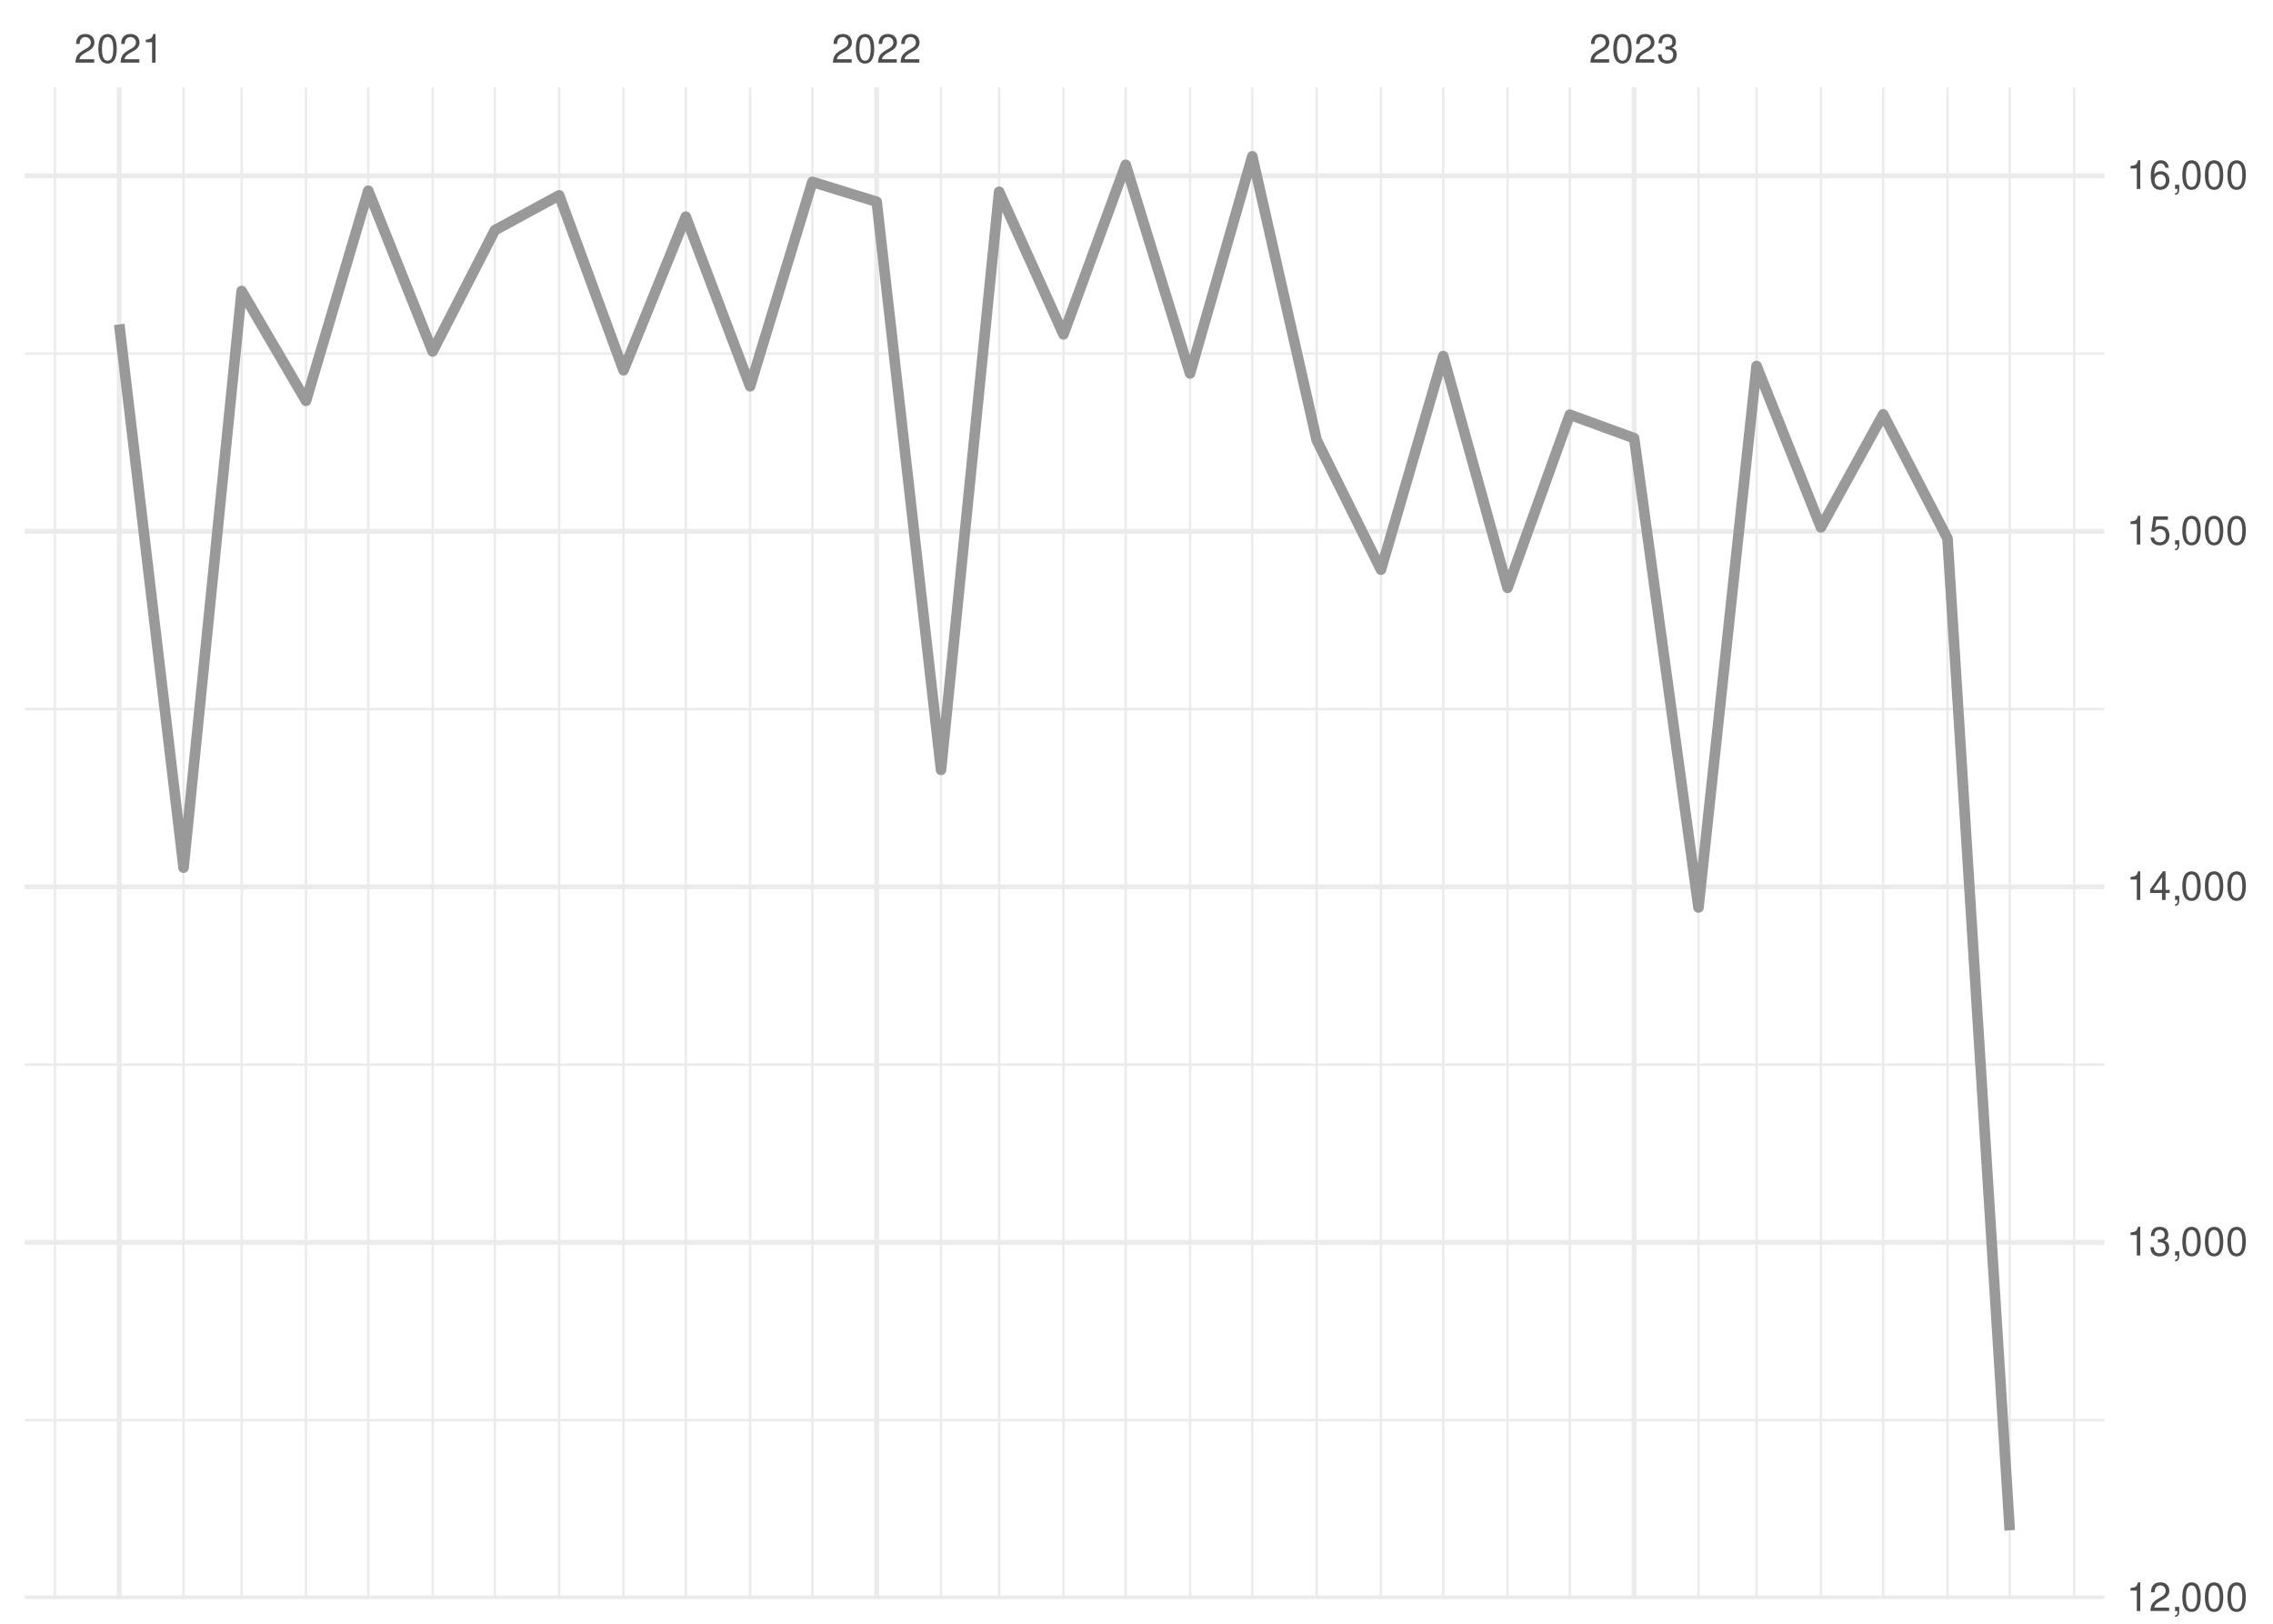
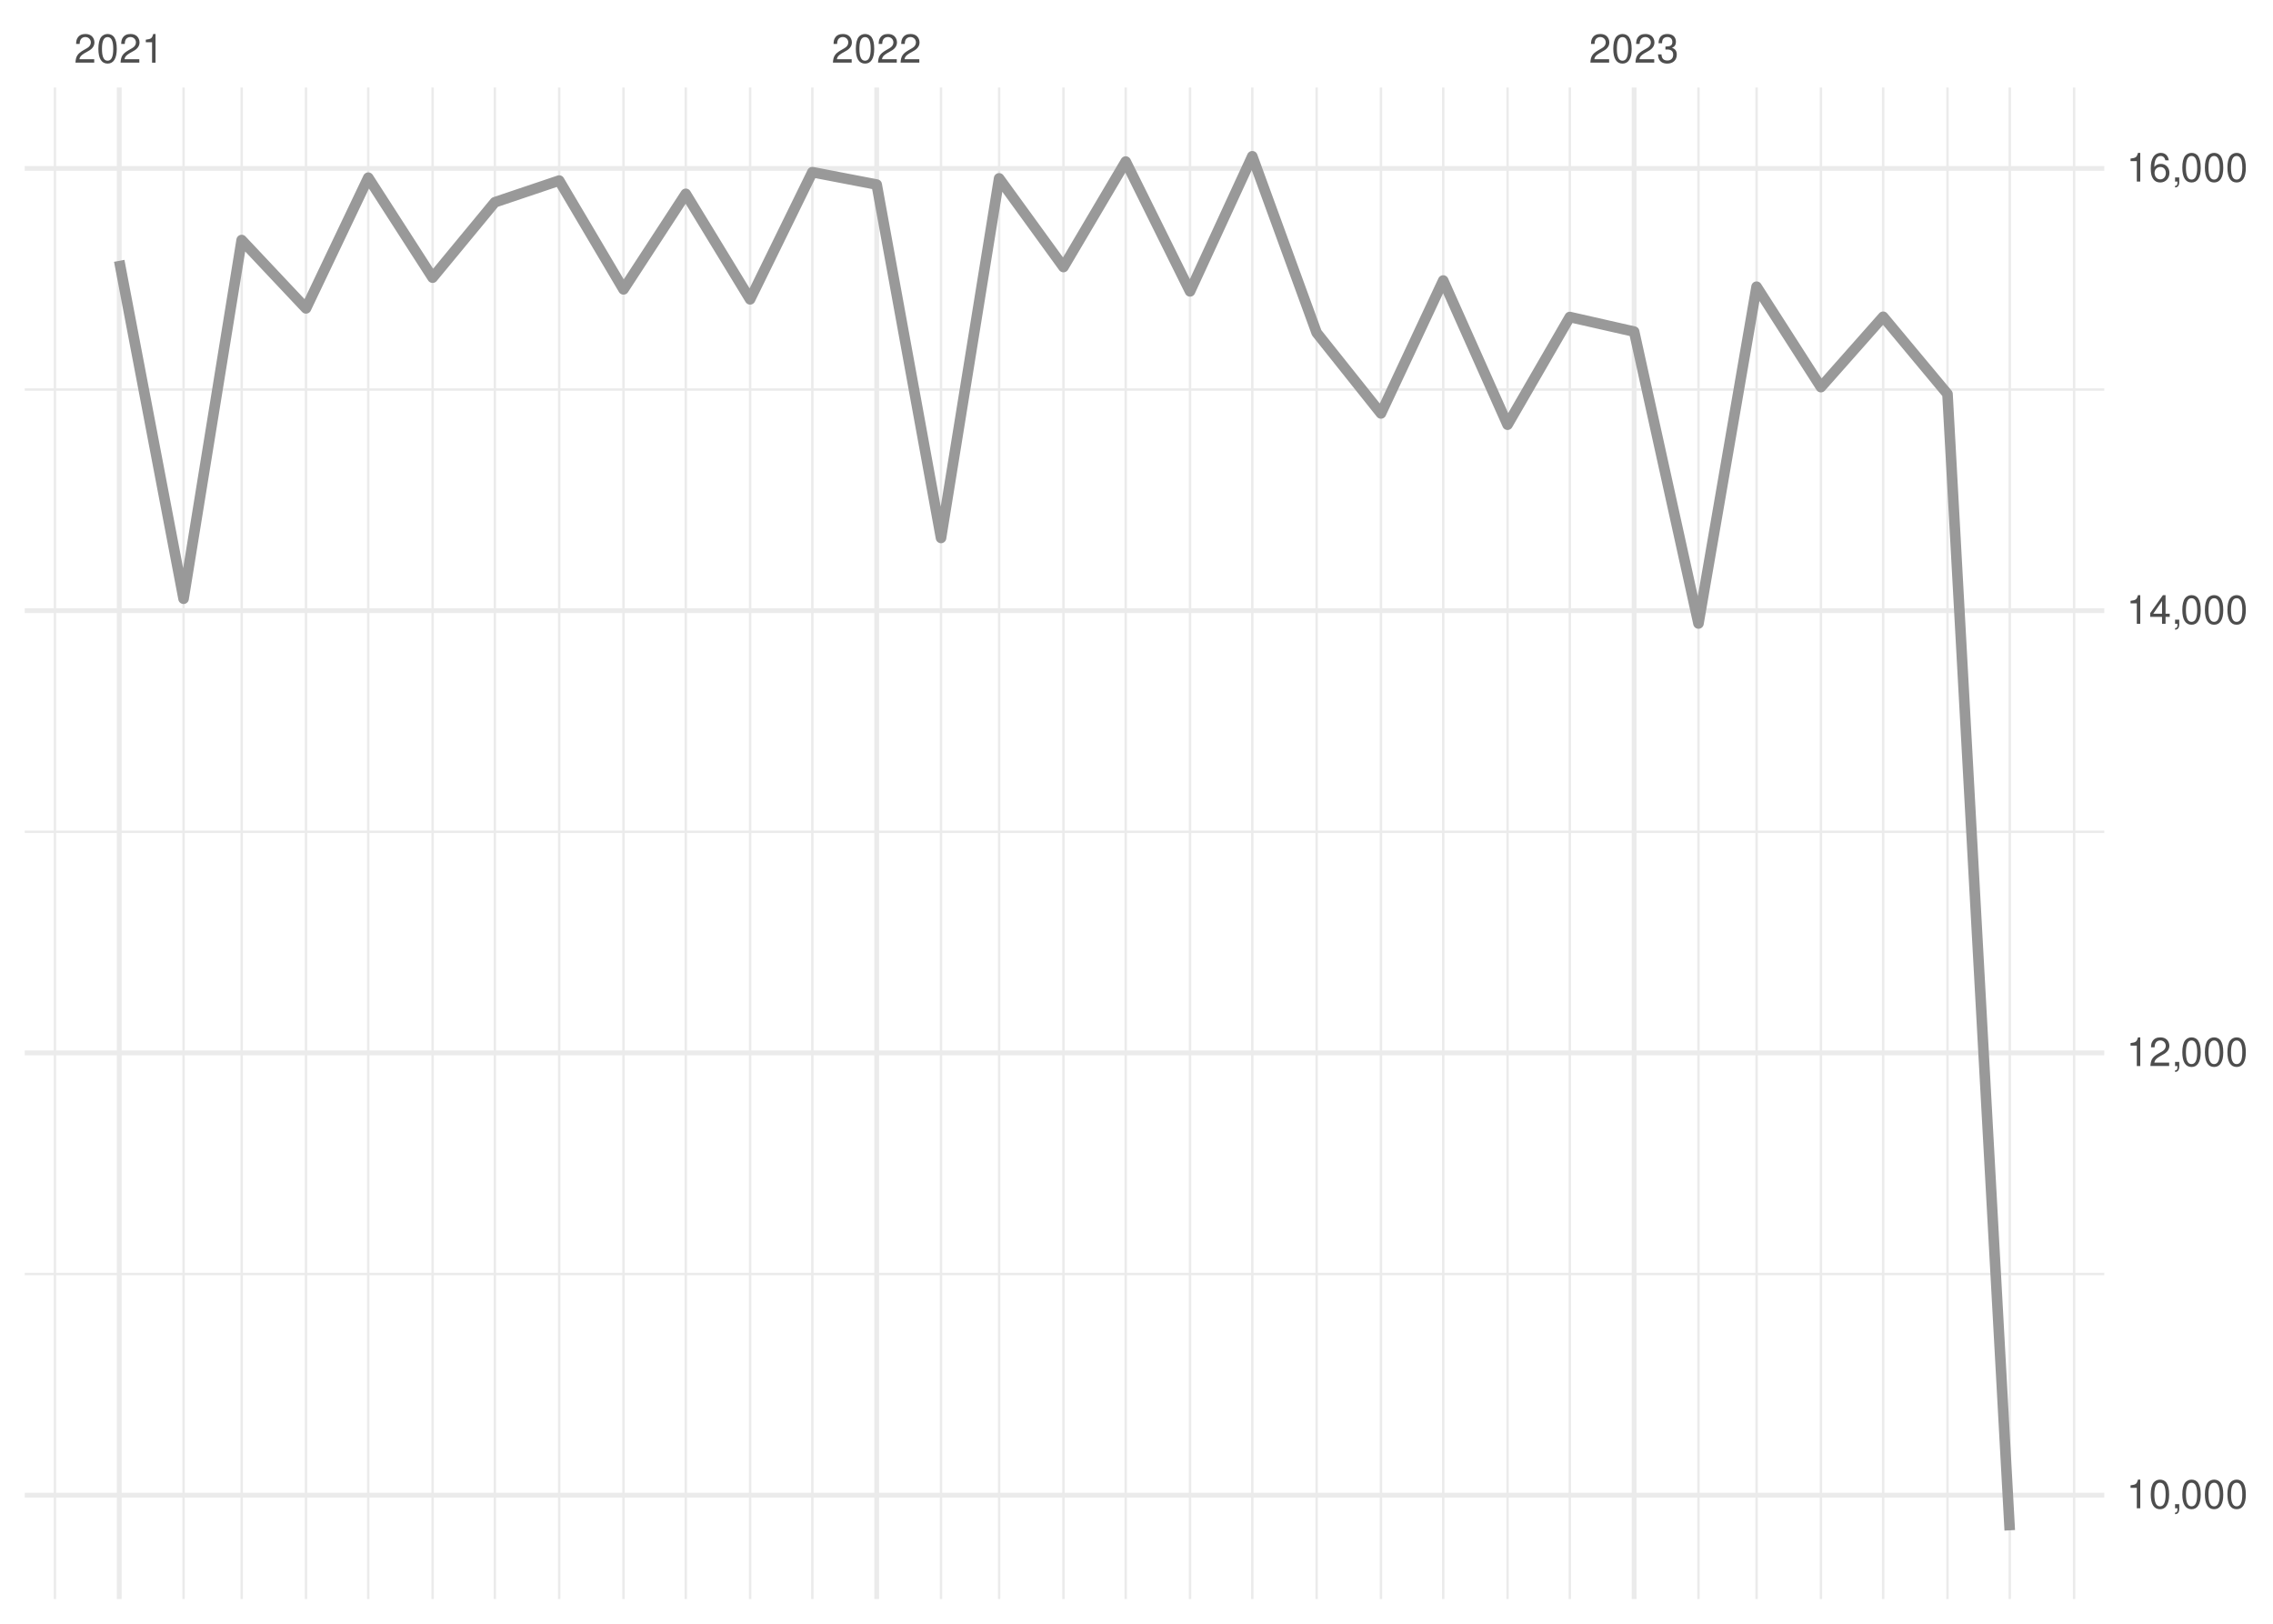
<svg xmlns="http://www.w3.org/2000/svg" xmlns:xlink="http://www.w3.org/1999/xlink" width="504pt" height="360pt" viewBox="0 0 504 360" version="1.1">
  <defs>
    <g>
      <symbol overflow="visible" id="glyph0-0">
        <path style="stroke:none;" d="" />
      </symbol>
      <symbol overflow="visible" id="glyph0-1">
        <path style="stroke:none;" d="M 4.453 -0.766 L 1.172 -0.766 C 1.25 -1.297 1.531 -1.625 2.297 -2.094 L 3.172 -2.594 C 4.047 -3.062 4.5 -3.719 4.5 -4.5 C 4.5 -5.031 4.281 -5.531 3.922 -5.875 C 3.547 -6.203 3.094 -6.359 2.5 -6.359 C 1.703 -6.359 1.125 -6.078 0.781 -5.531 C 0.547 -5.203 0.453 -4.797 0.438 -4.156 L 1.219 -4.156 C 1.234 -4.594 1.297 -4.844 1.406 -5.062 C 1.594 -5.438 2 -5.688 2.469 -5.688 C 3.172 -5.688 3.703 -5.172 3.703 -4.484 C 3.703 -3.969 3.406 -3.531 2.859 -3.219 L 2.047 -2.75 C 0.75 -2 0.375 -1.406 0.297 -0.016 L 4.453 -0.016 Z M 4.453 -0.766 " />
      </symbol>
      <symbol overflow="visible" id="glyph0-2">
        <path style="stroke:none;" d="M 2.422 -6.359 C 1.844 -6.359 1.312 -6.094 0.984 -5.672 C 0.578 -5.109 0.375 -4.25 0.375 -3.078 C 0.375 -0.938 1.078 0.203 2.422 0.203 C 3.734 0.203 4.453 -0.938 4.453 -3.031 C 4.453 -4.25 4.266 -5.078 3.859 -5.672 C 3.531 -6.109 3.016 -6.359 2.422 -6.359 Z M 2.422 -5.672 C 3.25 -5.672 3.672 -4.828 3.672 -3.094 C 3.672 -1.281 3.266 -0.438 2.406 -0.438 C 1.578 -0.438 1.172 -1.312 1.172 -3.062 C 1.172 -4.828 1.578 -5.672 2.422 -5.672 Z M 2.422 -5.672 " />
      </symbol>
      <symbol overflow="visible" id="glyph0-3">
        <path style="stroke:none;" d="M 2.281 -4.531 L 2.281 0 L 3.047 0 L 3.047 -6.359 L 2.547 -6.359 C 2.266 -5.391 2.094 -5.25 0.891 -5.094 L 0.891 -4.531 Z M 2.281 -4.531 " />
      </symbol>
      <symbol overflow="visible" id="glyph0-4">
        <path style="stroke:none;" d="M 1.938 -2.922 L 2.359 -2.922 C 3.203 -2.922 3.656 -2.531 3.656 -1.766 C 3.656 -0.969 3.172 -0.484 2.375 -0.484 C 1.516 -0.484 1.109 -0.922 1.062 -1.844 L 0.281 -1.844 C 0.312 -1.344 0.406 -1 0.547 -0.719 C 0.875 -0.109 1.484 0.203 2.344 0.203 C 3.625 0.203 4.453 -0.578 4.453 -1.781 C 4.453 -2.594 4.141 -3.031 3.391 -3.297 C 3.969 -3.531 4.266 -3.969 4.266 -4.609 C 4.266 -5.703 3.547 -6.359 2.359 -6.359 C 1.109 -6.359 0.438 -5.656 0.406 -4.312 L 1.188 -4.312 C 1.203 -4.703 1.234 -4.922 1.328 -5.109 C 1.5 -5.469 1.891 -5.688 2.375 -5.688 C 3.062 -5.688 3.469 -5.266 3.469 -4.578 C 3.469 -4.141 3.312 -3.859 2.969 -3.719 C 2.766 -3.625 2.484 -3.594 1.938 -3.578 Z M 1.938 -2.922 " />
      </symbol>
      <symbol overflow="visible" id="glyph0-5">
        <path style="stroke:none;" d="M 0.766 -0.922 L 0.766 0 L 1.297 0 L 1.297 0.156 C 1.297 0.766 1.172 0.938 0.766 0.953 L 0.766 1.297 C 1.344 1.312 1.688 0.891 1.688 0.141 L 1.688 -0.922 Z M 0.766 -0.922 " />
      </symbol>
      <symbol overflow="visible" id="glyph0-6">
        <path style="stroke:none;" d="M 2.875 -1.547 L 2.875 0 L 3.656 0 L 3.656 -1.547 L 4.578 -1.547 L 4.578 -2.234 L 3.656 -2.234 L 3.656 -6.359 L 3.078 -6.359 L 0.25 -2.359 L 0.25 -1.547 Z M 2.875 -2.234 L 0.922 -2.234 L 2.875 -5.047 Z M 2.875 -2.234 " />
      </symbol>
      <symbol overflow="visible" id="glyph0-7">
-         <path style="stroke:none;" d="M 4.188 -6.234 L 0.969 -6.234 L 0.5 -2.844 L 1.219 -2.844 C 1.578 -3.266 1.875 -3.422 2.359 -3.422 C 3.203 -3.422 3.719 -2.844 3.719 -1.922 C 3.719 -1.031 3.203 -0.484 2.359 -0.484 C 1.688 -0.484 1.266 -0.828 1.078 -1.531 L 0.312 -1.531 C 0.406 -1.016 0.5 -0.781 0.688 -0.547 C 1.031 -0.078 1.672 0.203 2.375 0.203 C 3.641 0.203 4.516 -0.719 4.516 -2.031 C 4.516 -3.266 3.688 -4.109 2.5 -4.109 C 2.062 -4.109 1.703 -4 1.344 -3.734 L 1.594 -5.469 L 4.188 -5.469 Z M 4.188 -6.234 " />
-       </symbol>
-       <symbol overflow="visible" id="glyph0-8">
        <path style="stroke:none;" d="M 4.375 -4.703 C 4.234 -5.75 3.562 -6.359 2.609 -6.359 C 1.922 -6.359 1.312 -6.031 0.938 -5.453 C 0.547 -4.828 0.375 -4.062 0.375 -2.906 C 0.375 -1.828 0.531 -1.156 0.906 -0.594 C 1.234 -0.078 1.781 0.203 2.469 0.203 C 3.656 0.203 4.516 -0.688 4.516 -1.922 C 4.516 -3.094 3.719 -3.922 2.609 -3.922 C 1.984 -3.922 1.5 -3.688 1.172 -3.234 C 1.172 -4.797 1.672 -5.672 2.562 -5.672 C 3.109 -5.672 3.484 -5.328 3.609 -4.703 Z M 2.5 -3.234 C 3.25 -3.234 3.719 -2.703 3.719 -1.859 C 3.719 -1.062 3.188 -0.484 2.484 -0.484 C 1.766 -0.484 1.219 -1.094 1.219 -1.906 C 1.219 -2.688 1.734 -3.234 2.5 -3.234 Z M 2.5 -3.234 " />
      </symbol>
    </g>
    <clipPath id="clip1">
-       <path d="M 5.48 314 L 466.59 314 L 466.59 316 L 5.48 316 Z M 5.48 314 " />
+       <path d="M 5.48 282 L 466.59 282 L 466.59 283 L 5.48 283 Z M 5.48 282 " />
    </clipPath>
    <clipPath id="clip2">
-       <path d="M 5.48 235 L 466.59 235 L 466.59 237 L 5.48 237 Z M 5.48 235 " />
+       <path d="M 5.48 184 L 466.59 184 L 466.59 185 L 5.48 185 Z M 5.48 184 " />
    </clipPath>
    <clipPath id="clip3">
-       <path d="M 5.48 156 L 466.59 156 L 466.59 158 L 5.48 158 Z M 5.48 156 " />
+       <path d="M 5.48 86 L 466.59 86 L 466.59 87 L 5.48 87 Z M 5.48 86 " />
    </clipPath>
    <clipPath id="clip4">
-       <path d="M 5.48 78 L 466.59 78 L 466.59 79 L 5.48 79 Z M 5.48 78 " />
+       <path d="M 11 19.41 L 13 19.41 L 13 354.52 L 11 354.52 Z M 11 19.41 " />
    </clipPath>
    <clipPath id="clip5">
-       <path d="M 11 19.41 L 13 19.41 L 13 354.52 L 11 354.52 Z M 11 19.41 " />
+       <path d="M 40 19.41 L 41 19.41 L 41 354.52 L 40 354.52 Z M 40 19.41 " />
    </clipPath>
    <clipPath id="clip6">
-       <path d="M 40 19.41 L 41 19.41 L 41 354.52 L 40 354.52 Z M 40 19.41 " />
+       <path d="M 53 19.41 L 54 19.41 L 54 354.52 L 53 354.52 Z M 53 19.41 " />
    </clipPath>
    <clipPath id="clip7">
-       <path d="M 53 19.41 L 54 19.41 L 54 354.52 L 53 354.52 Z M 53 19.41 " />
+       <path d="M 67 19.41 L 69 19.41 L 69 354.52 L 67 354.52 Z M 67 19.41 " />
    </clipPath>
    <clipPath id="clip8">
-       <path d="M 67 19.41 L 69 19.41 L 69 354.52 L 67 354.52 Z M 67 19.41 " />
+       <path d="M 81 19.41 L 82 19.41 L 82 354.52 L 81 354.52 Z M 81 19.41 " />
    </clipPath>
    <clipPath id="clip9">
-       <path d="M 81 19.41 L 82 19.41 L 82 354.52 L 81 354.52 Z M 81 19.41 " />
+       <path d="M 95 19.41 L 97 19.41 L 97 354.52 L 95 354.52 Z M 95 19.41 " />
    </clipPath>
    <clipPath id="clip10">
-       <path d="M 95 19.41 L 97 19.41 L 97 354.52 L 95 354.52 Z M 95 19.41 " />
+       <path d="M 109 19.41 L 110 19.41 L 110 354.52 L 109 354.52 Z M 109 19.41 " />
    </clipPath>
    <clipPath id="clip11">
-       <path d="M 109 19.41 L 110 19.41 L 110 354.52 L 109 354.52 Z M 109 19.41 " />
+       <path d="M 123 19.41 L 125 19.41 L 125 354.52 L 123 354.52 Z M 123 19.41 " />
    </clipPath>
    <clipPath id="clip12">
-       <path d="M 123 19.41 L 125 19.41 L 125 354.52 L 123 354.52 Z M 123 19.41 " />
+       <path d="M 137 19.41 L 139 19.41 L 139 354.52 L 137 354.52 Z M 137 19.41 " />
    </clipPath>
    <clipPath id="clip13">
-       <path d="M 137 19.41 L 139 19.41 L 139 354.52 L 137 354.52 Z M 137 19.41 " />
+       <path d="M 151 19.41 L 153 19.41 L 153 354.52 L 151 354.52 Z M 151 19.41 " />
    </clipPath>
    <clipPath id="clip14">
-       <path d="M 151 19.41 L 153 19.41 L 153 354.52 L 151 354.52 Z M 151 19.41 " />
+       <path d="M 166 19.41 L 167 19.41 L 167 354.52 L 166 354.52 Z M 166 19.41 " />
    </clipPath>
    <clipPath id="clip15">
-       <path d="M 166 19.41 L 167 19.41 L 167 354.52 L 166 354.52 Z M 166 19.41 " />
+       <path d="M 179 19.41 L 181 19.41 L 181 354.52 L 179 354.52 Z M 179 19.41 " />
    </clipPath>
    <clipPath id="clip16">
-       <path d="M 179 19.41 L 181 19.41 L 181 354.52 L 179 354.52 Z M 179 19.41 " />
+       <path d="M 208 19.41 L 209 19.41 L 209 354.52 L 208 354.52 Z M 208 19.41 " />
    </clipPath>
    <clipPath id="clip17">
-       <path d="M 208 19.41 L 209 19.41 L 209 354.52 L 208 354.52 Z M 208 19.41 " />
+       <path d="M 221 19.41 L 222 19.41 L 222 354.52 L 221 354.52 Z M 221 19.41 " />
    </clipPath>
    <clipPath id="clip18">
-       <path d="M 221 19.41 L 222 19.41 L 222 354.52 L 221 354.52 Z M 221 19.41 " />
+       <path d="M 235 19.41 L 237 19.41 L 237 354.52 L 235 354.52 Z M 235 19.41 " />
    </clipPath>
    <clipPath id="clip19">
-       <path d="M 235 19.41 L 237 19.41 L 237 354.52 L 235 354.52 Z M 235 19.41 " />
+       <path d="M 249 19.41 L 250 19.41 L 250 354.52 L 249 354.52 Z M 249 19.41 " />
    </clipPath>
    <clipPath id="clip20">
-       <path d="M 249 19.41 L 250 19.41 L 250 354.52 L 249 354.52 Z M 249 19.41 " />
+       <path d="M 263 19.41 L 265 19.41 L 265 354.52 L 263 354.52 Z M 263 19.41 " />
    </clipPath>
    <clipPath id="clip21">
-       <path d="M 263 19.41 L 265 19.41 L 265 354.52 L 263 354.52 Z M 263 19.41 " />
+       <path d="M 277 19.41 L 278 19.41 L 278 354.52 L 277 354.52 Z M 277 19.41 " />
    </clipPath>
    <clipPath id="clip22">
-       <path d="M 277 19.41 L 278 19.41 L 278 354.52 L 277 354.52 Z M 277 19.41 " />
+       <path d="M 291 19.41 L 293 19.41 L 293 354.52 L 291 354.52 Z M 291 19.41 " />
    </clipPath>
    <clipPath id="clip23">
-       <path d="M 291 19.41 L 293 19.41 L 293 354.52 L 291 354.52 Z M 291 19.41 " />
+       <path d="M 305 19.41 L 307 19.41 L 307 354.52 L 305 354.52 Z M 305 19.41 " />
    </clipPath>
    <clipPath id="clip24">
-       <path d="M 305 19.41 L 307 19.41 L 307 354.52 L 305 354.52 Z M 305 19.41 " />
+       <path d="M 319 19.41 L 321 19.41 L 321 354.52 L 319 354.52 Z M 319 19.41 " />
    </clipPath>
    <clipPath id="clip25">
-       <path d="M 319 19.41 L 321 19.41 L 321 354.52 L 319 354.52 Z M 319 19.41 " />
+       <path d="M 334 19.41 L 335 19.41 L 335 354.52 L 334 354.52 Z M 334 19.41 " />
    </clipPath>
    <clipPath id="clip26">
-       <path d="M 334 19.41 L 335 19.41 L 335 354.52 L 334 354.52 Z M 334 19.41 " />
+       <path d="M 347 19.41 L 349 19.41 L 349 354.52 L 347 354.52 Z M 347 19.41 " />
    </clipPath>
    <clipPath id="clip27">
-       <path d="M 347 19.41 L 349 19.41 L 349 354.52 L 347 354.52 Z M 347 19.41 " />
+       <path d="M 376 19.41 L 377 19.41 L 377 354.52 L 376 354.52 Z M 376 19.41 " />
    </clipPath>
    <clipPath id="clip28">
-       <path d="M 376 19.41 L 377 19.41 L 377 354.52 L 376 354.52 Z M 376 19.41 " />
+       <path d="M 389 19.41 L 390 19.41 L 390 354.52 L 389 354.52 Z M 389 19.41 " />
    </clipPath>
    <clipPath id="clip29">
-       <path d="M 389 19.41 L 390 19.41 L 390 354.52 L 389 354.52 Z M 389 19.41 " />
+       <path d="M 403 19.41 L 405 19.41 L 405 354.52 L 403 354.52 Z M 403 19.41 " />
    </clipPath>
    <clipPath id="clip30">
-       <path d="M 403 19.41 L 405 19.41 L 405 354.52 L 403 354.52 Z M 403 19.41 " />
+       <path d="M 417 19.41 L 418 19.41 L 418 354.52 L 417 354.52 Z M 417 19.41 " />
    </clipPath>
    <clipPath id="clip31">
-       <path d="M 417 19.41 L 418 19.41 L 418 354.52 L 417 354.52 Z M 417 19.41 " />
+       <path d="M 431 19.41 L 433 19.41 L 433 354.52 L 431 354.52 Z M 431 19.41 " />
    </clipPath>
    <clipPath id="clip32">
-       <path d="M 431 19.41 L 433 19.41 L 433 354.52 L 431 354.52 Z M 431 19.41 " />
+       <path d="M 445 19.41 L 446 19.41 L 446 354.52 L 445 354.52 Z M 445 19.41 " />
    </clipPath>
    <clipPath id="clip33">
-       <path d="M 445 19.41 L 446 19.41 L 446 354.52 L 445 354.52 Z M 445 19.41 " />
+       <path d="M 459 19.41 L 461 19.41 L 461 354.52 L 459 354.52 Z M 459 19.41 " />
    </clipPath>
    <clipPath id="clip34">
-       <path d="M 459 19.41 L 461 19.41 L 461 354.52 L 459 354.52 Z M 459 19.41 " />
+       <path d="M 5.48 330 L 466.59 330 L 466.59 333 L 5.48 333 Z M 5.48 330 " />
    </clipPath>
    <clipPath id="clip35">
-       <path d="M 5.48 353 L 466.59 353 L 466.59 354.52 L 5.48 354.52 Z M 5.48 353 " />
+       <path d="M 5.48 232 L 466.59 232 L 466.59 234 L 5.48 234 Z M 5.48 232 " />
    </clipPath>
    <clipPath id="clip36">
-       <path d="M 5.48 274 L 466.59 274 L 466.59 276 L 5.48 276 Z M 5.48 274 " />
+       <path d="M 5.48 134 L 466.59 134 L 466.59 136 L 5.48 136 Z M 5.48 134 " />
    </clipPath>
    <clipPath id="clip37">
-       <path d="M 5.48 196 L 466.59 196 L 466.59 198 L 5.48 198 Z M 5.48 196 " />
+       <path d="M 5.48 36 L 466.59 36 L 466.59 38 L 5.48 38 Z M 5.48 36 " />
    </clipPath>
    <clipPath id="clip38">
-       <path d="M 5.48 117 L 466.59 117 L 466.59 119 L 5.48 119 Z M 5.48 117 " />
+       <path d="M 25 19.41 L 27 19.41 L 27 354.52 L 25 354.52 Z M 25 19.41 " />
    </clipPath>
    <clipPath id="clip39">
-       <path d="M 5.48 38 L 466.59 38 L 466.59 40 L 5.48 40 Z M 5.48 38 " />
+       <path d="M 193 19.41 L 195 19.41 L 195 354.52 L 193 354.52 Z M 193 19.41 " />
    </clipPath>
    <clipPath id="clip40">
-       <path d="M 25 19.41 L 27 19.41 L 27 354.52 L 25 354.52 Z M 25 19.41 " />
-     </clipPath>
-     <clipPath id="clip41">
-       <path d="M 193 19.41 L 195 19.41 L 195 354.52 L 193 354.52 Z M 193 19.41 " />
-     </clipPath>
-     <clipPath id="clip42">
      <path d="M 361 19.41 L 363 19.41 L 363 354.52 L 361 354.52 Z M 361 19.41 " />
    </clipPath>
  </defs>
  <g id="surface26">
    <rect x="0" y="0" width="504" height="360" style="fill:rgb(100%,100%,100%);fill-opacity:1;stroke:none;" />
    <g clip-path="url(#clip1)" clip-rule="nonzero">
-       <path style="fill:none;stroke-width:0.533;stroke-linecap:butt;stroke-linejoin:round;stroke:rgb(92.157%,92.157%,92.157%);stroke-opacity:1;stroke-miterlimit:10;" d="M 5.48 314.855 L 466.59 314.855 " />
+       <path style="fill:none;stroke-width:0.533;stroke-linecap:butt;stroke-linejoin:round;stroke:rgb(92.157%,92.157%,92.157%);stroke-opacity:1;stroke-miterlimit:10;" d="M 5.48 282.469 L 466.59 282.469 " />
    </g>
    <g clip-path="url(#clip2)" clip-rule="nonzero">
-       <path style="fill:none;stroke-width:0.533;stroke-linecap:butt;stroke-linejoin:round;stroke:rgb(92.157%,92.157%,92.157%);stroke-opacity:1;stroke-miterlimit:10;" d="M 5.48 236.031 L 466.59 236.031 " />
+       <path style="fill:none;stroke-width:0.533;stroke-linecap:butt;stroke-linejoin:round;stroke:rgb(92.157%,92.157%,92.157%);stroke-opacity:1;stroke-miterlimit:10;" d="M 5.48 184.418 L 466.59 184.418 " />
    </g>
    <g clip-path="url(#clip3)" clip-rule="nonzero">
-       <path style="fill:none;stroke-width:0.533;stroke-linecap:butt;stroke-linejoin:round;stroke:rgb(92.157%,92.157%,92.157%);stroke-opacity:1;stroke-miterlimit:10;" d="M 5.48 157.211 L 466.59 157.211 " />
+       <path style="fill:none;stroke-width:0.533;stroke-linecap:butt;stroke-linejoin:round;stroke:rgb(92.157%,92.157%,92.157%);stroke-opacity:1;stroke-miterlimit:10;" d="M 5.48 86.363 L 466.59 86.363 " />
    </g>
    <g clip-path="url(#clip4)" clip-rule="nonzero">
-       <path style="fill:none;stroke-width:0.533;stroke-linecap:butt;stroke-linejoin:round;stroke:rgb(92.157%,92.157%,92.157%);stroke-opacity:1;stroke-miterlimit:10;" d="M 5.48 78.391 L 466.59 78.391 " />
+       <path style="fill:none;stroke-width:0.533;stroke-linecap:butt;stroke-linejoin:round;stroke:rgb(92.157%,92.157%,92.157%);stroke-opacity:1;stroke-miterlimit:10;" d="M 12.176 354.52 L 12.176 19.41 " />
    </g>
    <g clip-path="url(#clip5)" clip-rule="nonzero">
-       <path style="fill:none;stroke-width:0.533;stroke-linecap:butt;stroke-linejoin:round;stroke:rgb(92.157%,92.157%,92.157%);stroke-opacity:1;stroke-miterlimit:10;" d="M 12.176 354.52 L 12.176 19.41 " />
+       <path style="fill:none;stroke-width:0.533;stroke-linecap:butt;stroke-linejoin:round;stroke:rgb(92.157%,92.157%,92.157%);stroke-opacity:1;stroke-miterlimit:10;" d="M 40.703 354.52 L 40.703 19.41 " />
    </g>
    <g clip-path="url(#clip6)" clip-rule="nonzero">
-       <path style="fill:none;stroke-width:0.533;stroke-linecap:butt;stroke-linejoin:round;stroke:rgb(92.157%,92.157%,92.157%);stroke-opacity:1;stroke-miterlimit:10;" d="M 40.703 354.52 L 40.703 19.41 " />
+       <path style="fill:none;stroke-width:0.533;stroke-linecap:butt;stroke-linejoin:round;stroke:rgb(92.157%,92.157%,92.157%);stroke-opacity:1;stroke-miterlimit:10;" d="M 53.586 354.52 L 53.586 19.41 " />
    </g>
    <g clip-path="url(#clip7)" clip-rule="nonzero">
-       <path style="fill:none;stroke-width:0.533;stroke-linecap:butt;stroke-linejoin:round;stroke:rgb(92.157%,92.157%,92.157%);stroke-opacity:1;stroke-miterlimit:10;" d="M 53.586 354.52 L 53.586 19.41 " />
+       <path style="fill:none;stroke-width:0.533;stroke-linecap:butt;stroke-linejoin:round;stroke:rgb(92.157%,92.157%,92.157%);stroke-opacity:1;stroke-miterlimit:10;" d="M 67.852 354.52 L 67.852 19.41 " />
    </g>
    <g clip-path="url(#clip8)" clip-rule="nonzero">
-       <path style="fill:none;stroke-width:0.533;stroke-linecap:butt;stroke-linejoin:round;stroke:rgb(92.157%,92.157%,92.157%);stroke-opacity:1;stroke-miterlimit:10;" d="M 67.852 354.52 L 67.852 19.41 " />
+       <path style="fill:none;stroke-width:0.533;stroke-linecap:butt;stroke-linejoin:round;stroke:rgb(92.157%,92.157%,92.157%);stroke-opacity:1;stroke-miterlimit:10;" d="M 81.656 354.52 L 81.656 19.41 " />
    </g>
    <g clip-path="url(#clip9)" clip-rule="nonzero">
-       <path style="fill:none;stroke-width:0.533;stroke-linecap:butt;stroke-linejoin:round;stroke:rgb(92.157%,92.157%,92.157%);stroke-opacity:1;stroke-miterlimit:10;" d="M 81.656 354.52 L 81.656 19.41 " />
+       <path style="fill:none;stroke-width:0.533;stroke-linecap:butt;stroke-linejoin:round;stroke:rgb(92.157%,92.157%,92.157%);stroke-opacity:1;stroke-miterlimit:10;" d="M 95.922 354.52 L 95.922 19.41 " />
    </g>
    <g clip-path="url(#clip10)" clip-rule="nonzero">
-       <path style="fill:none;stroke-width:0.533;stroke-linecap:butt;stroke-linejoin:round;stroke:rgb(92.157%,92.157%,92.157%);stroke-opacity:1;stroke-miterlimit:10;" d="M 95.922 354.52 L 95.922 19.41 " />
+       <path style="fill:none;stroke-width:0.533;stroke-linecap:butt;stroke-linejoin:round;stroke:rgb(92.157%,92.157%,92.157%);stroke-opacity:1;stroke-miterlimit:10;" d="M 109.727 354.52 L 109.727 19.41 " />
    </g>
    <g clip-path="url(#clip11)" clip-rule="nonzero">
-       <path style="fill:none;stroke-width:0.533;stroke-linecap:butt;stroke-linejoin:round;stroke:rgb(92.157%,92.157%,92.157%);stroke-opacity:1;stroke-miterlimit:10;" d="M 109.727 354.52 L 109.727 19.41 " />
+       <path style="fill:none;stroke-width:0.533;stroke-linecap:butt;stroke-linejoin:round;stroke:rgb(92.157%,92.157%,92.157%);stroke-opacity:1;stroke-miterlimit:10;" d="M 123.988 354.52 L 123.988 19.41 " />
    </g>
    <g clip-path="url(#clip12)" clip-rule="nonzero">
-       <path style="fill:none;stroke-width:0.533;stroke-linecap:butt;stroke-linejoin:round;stroke:rgb(92.157%,92.157%,92.157%);stroke-opacity:1;stroke-miterlimit:10;" d="M 123.988 354.52 L 123.988 19.41 " />
+       <path style="fill:none;stroke-width:0.533;stroke-linecap:butt;stroke-linejoin:round;stroke:rgb(92.157%,92.157%,92.157%);stroke-opacity:1;stroke-miterlimit:10;" d="M 138.254 354.52 L 138.254 19.41 " />
    </g>
    <g clip-path="url(#clip13)" clip-rule="nonzero">
-       <path style="fill:none;stroke-width:0.533;stroke-linecap:butt;stroke-linejoin:round;stroke:rgb(92.157%,92.157%,92.157%);stroke-opacity:1;stroke-miterlimit:10;" d="M 138.254 354.52 L 138.254 19.41 " />
+       <path style="fill:none;stroke-width:0.533;stroke-linecap:butt;stroke-linejoin:round;stroke:rgb(92.157%,92.157%,92.157%);stroke-opacity:1;stroke-miterlimit:10;" d="M 152.059 354.52 L 152.059 19.41 " />
    </g>
    <g clip-path="url(#clip14)" clip-rule="nonzero">
-       <path style="fill:none;stroke-width:0.533;stroke-linecap:butt;stroke-linejoin:round;stroke:rgb(92.157%,92.157%,92.157%);stroke-opacity:1;stroke-miterlimit:10;" d="M 152.059 354.52 L 152.059 19.41 " />
+       <path style="fill:none;stroke-width:0.533;stroke-linecap:butt;stroke-linejoin:round;stroke:rgb(92.157%,92.157%,92.157%);stroke-opacity:1;stroke-miterlimit:10;" d="M 166.324 354.52 L 166.324 19.41 " />
    </g>
    <g clip-path="url(#clip15)" clip-rule="nonzero">
-       <path style="fill:none;stroke-width:0.533;stroke-linecap:butt;stroke-linejoin:round;stroke:rgb(92.157%,92.157%,92.157%);stroke-opacity:1;stroke-miterlimit:10;" d="M 166.324 354.52 L 166.324 19.41 " />
+       <path style="fill:none;stroke-width:0.533;stroke-linecap:butt;stroke-linejoin:round;stroke:rgb(92.157%,92.157%,92.157%);stroke-opacity:1;stroke-miterlimit:10;" d="M 180.125 354.52 L 180.125 19.41 " />
    </g>
    <g clip-path="url(#clip16)" clip-rule="nonzero">
-       <path style="fill:none;stroke-width:0.533;stroke-linecap:butt;stroke-linejoin:round;stroke:rgb(92.157%,92.157%,92.157%);stroke-opacity:1;stroke-miterlimit:10;" d="M 180.125 354.52 L 180.125 19.41 " />
+       <path style="fill:none;stroke-width:0.533;stroke-linecap:butt;stroke-linejoin:round;stroke:rgb(92.157%,92.157%,92.157%);stroke-opacity:1;stroke-miterlimit:10;" d="M 208.656 354.52 L 208.656 19.41 " />
    </g>
    <g clip-path="url(#clip17)" clip-rule="nonzero">
-       <path style="fill:none;stroke-width:0.533;stroke-linecap:butt;stroke-linejoin:round;stroke:rgb(92.157%,92.157%,92.157%);stroke-opacity:1;stroke-miterlimit:10;" d="M 208.656 354.52 L 208.656 19.41 " />
+       <path style="fill:none;stroke-width:0.533;stroke-linecap:butt;stroke-linejoin:round;stroke:rgb(92.157%,92.157%,92.157%);stroke-opacity:1;stroke-miterlimit:10;" d="M 221.539 354.52 L 221.539 19.41 " />
    </g>
    <g clip-path="url(#clip18)" clip-rule="nonzero">
-       <path style="fill:none;stroke-width:0.533;stroke-linecap:butt;stroke-linejoin:round;stroke:rgb(92.157%,92.157%,92.157%);stroke-opacity:1;stroke-miterlimit:10;" d="M 221.539 354.52 L 221.539 19.41 " />
+       <path style="fill:none;stroke-width:0.533;stroke-linecap:butt;stroke-linejoin:round;stroke:rgb(92.157%,92.157%,92.157%);stroke-opacity:1;stroke-miterlimit:10;" d="M 235.805 354.52 L 235.805 19.41 " />
    </g>
    <g clip-path="url(#clip19)" clip-rule="nonzero">
-       <path style="fill:none;stroke-width:0.533;stroke-linecap:butt;stroke-linejoin:round;stroke:rgb(92.157%,92.157%,92.157%);stroke-opacity:1;stroke-miterlimit:10;" d="M 235.805 354.52 L 235.805 19.41 " />
+       <path style="fill:none;stroke-width:0.533;stroke-linecap:butt;stroke-linejoin:round;stroke:rgb(92.157%,92.157%,92.157%);stroke-opacity:1;stroke-miterlimit:10;" d="M 249.609 354.52 L 249.609 19.41 " />
    </g>
    <g clip-path="url(#clip20)" clip-rule="nonzero">
-       <path style="fill:none;stroke-width:0.533;stroke-linecap:butt;stroke-linejoin:round;stroke:rgb(92.157%,92.157%,92.157%);stroke-opacity:1;stroke-miterlimit:10;" d="M 249.609 354.52 L 249.609 19.41 " />
+       <path style="fill:none;stroke-width:0.533;stroke-linecap:butt;stroke-linejoin:round;stroke:rgb(92.157%,92.157%,92.157%);stroke-opacity:1;stroke-miterlimit:10;" d="M 263.871 354.52 L 263.871 19.41 " />
    </g>
    <g clip-path="url(#clip21)" clip-rule="nonzero">
-       <path style="fill:none;stroke-width:0.533;stroke-linecap:butt;stroke-linejoin:round;stroke:rgb(92.157%,92.157%,92.157%);stroke-opacity:1;stroke-miterlimit:10;" d="M 263.871 354.52 L 263.871 19.41 " />
+       <path style="fill:none;stroke-width:0.533;stroke-linecap:butt;stroke-linejoin:round;stroke:rgb(92.157%,92.157%,92.157%);stroke-opacity:1;stroke-miterlimit:10;" d="M 277.676 354.52 L 277.676 19.41 " />
    </g>
    <g clip-path="url(#clip22)" clip-rule="nonzero">
-       <path style="fill:none;stroke-width:0.533;stroke-linecap:butt;stroke-linejoin:round;stroke:rgb(92.157%,92.157%,92.157%);stroke-opacity:1;stroke-miterlimit:10;" d="M 277.676 354.52 L 277.676 19.41 " />
+       <path style="fill:none;stroke-width:0.533;stroke-linecap:butt;stroke-linejoin:round;stroke:rgb(92.157%,92.157%,92.157%);stroke-opacity:1;stroke-miterlimit:10;" d="M 291.941 354.52 L 291.941 19.41 " />
    </g>
    <g clip-path="url(#clip23)" clip-rule="nonzero">
-       <path style="fill:none;stroke-width:0.533;stroke-linecap:butt;stroke-linejoin:round;stroke:rgb(92.157%,92.157%,92.157%);stroke-opacity:1;stroke-miterlimit:10;" d="M 291.941 354.52 L 291.941 19.41 " />
+       <path style="fill:none;stroke-width:0.533;stroke-linecap:butt;stroke-linejoin:round;stroke:rgb(92.157%,92.157%,92.157%);stroke-opacity:1;stroke-miterlimit:10;" d="M 306.207 354.52 L 306.207 19.41 " />
    </g>
    <g clip-path="url(#clip24)" clip-rule="nonzero">
-       <path style="fill:none;stroke-width:0.533;stroke-linecap:butt;stroke-linejoin:round;stroke:rgb(92.157%,92.157%,92.157%);stroke-opacity:1;stroke-miterlimit:10;" d="M 306.207 354.52 L 306.207 19.41 " />
+       <path style="fill:none;stroke-width:0.533;stroke-linecap:butt;stroke-linejoin:round;stroke:rgb(92.157%,92.157%,92.157%);stroke-opacity:1;stroke-miterlimit:10;" d="M 320.012 354.52 L 320.012 19.41 " />
    </g>
    <g clip-path="url(#clip25)" clip-rule="nonzero">
-       <path style="fill:none;stroke-width:0.533;stroke-linecap:butt;stroke-linejoin:round;stroke:rgb(92.157%,92.157%,92.157%);stroke-opacity:1;stroke-miterlimit:10;" d="M 320.012 354.52 L 320.012 19.41 " />
+       <path style="fill:none;stroke-width:0.533;stroke-linecap:butt;stroke-linejoin:round;stroke:rgb(92.157%,92.157%,92.157%);stroke-opacity:1;stroke-miterlimit:10;" d="M 334.273 354.52 L 334.273 19.41 " />
    </g>
    <g clip-path="url(#clip26)" clip-rule="nonzero">
-       <path style="fill:none;stroke-width:0.533;stroke-linecap:butt;stroke-linejoin:round;stroke:rgb(92.157%,92.157%,92.157%);stroke-opacity:1;stroke-miterlimit:10;" d="M 334.273 354.52 L 334.273 19.41 " />
+       <path style="fill:none;stroke-width:0.533;stroke-linecap:butt;stroke-linejoin:round;stroke:rgb(92.157%,92.157%,92.157%);stroke-opacity:1;stroke-miterlimit:10;" d="M 348.078 354.52 L 348.078 19.41 " />
    </g>
    <g clip-path="url(#clip27)" clip-rule="nonzero">
-       <path style="fill:none;stroke-width:0.533;stroke-linecap:butt;stroke-linejoin:round;stroke:rgb(92.157%,92.157%,92.157%);stroke-opacity:1;stroke-miterlimit:10;" d="M 348.078 354.52 L 348.078 19.41 " />
+       <path style="fill:none;stroke-width:0.533;stroke-linecap:butt;stroke-linejoin:round;stroke:rgb(92.157%,92.157%,92.157%);stroke-opacity:1;stroke-miterlimit:10;" d="M 376.609 354.52 L 376.609 19.41 " />
    </g>
    <g clip-path="url(#clip28)" clip-rule="nonzero">
-       <path style="fill:none;stroke-width:0.533;stroke-linecap:butt;stroke-linejoin:round;stroke:rgb(92.157%,92.157%,92.157%);stroke-opacity:1;stroke-miterlimit:10;" d="M 376.609 354.52 L 376.609 19.41 " />
+       <path style="fill:none;stroke-width:0.533;stroke-linecap:butt;stroke-linejoin:round;stroke:rgb(92.157%,92.157%,92.157%);stroke-opacity:1;stroke-miterlimit:10;" d="M 389.492 354.52 L 389.492 19.41 " />
    </g>
    <g clip-path="url(#clip29)" clip-rule="nonzero">
-       <path style="fill:none;stroke-width:0.533;stroke-linecap:butt;stroke-linejoin:round;stroke:rgb(92.157%,92.157%,92.157%);stroke-opacity:1;stroke-miterlimit:10;" d="M 389.492 354.52 L 389.492 19.41 " />
+       <path style="fill:none;stroke-width:0.533;stroke-linecap:butt;stroke-linejoin:round;stroke:rgb(92.157%,92.157%,92.157%);stroke-opacity:1;stroke-miterlimit:10;" d="M 403.758 354.52 L 403.758 19.41 " />
    </g>
    <g clip-path="url(#clip30)" clip-rule="nonzero">
-       <path style="fill:none;stroke-width:0.533;stroke-linecap:butt;stroke-linejoin:round;stroke:rgb(92.157%,92.157%,92.157%);stroke-opacity:1;stroke-miterlimit:10;" d="M 403.758 354.52 L 403.758 19.41 " />
+       <path style="fill:none;stroke-width:0.533;stroke-linecap:butt;stroke-linejoin:round;stroke:rgb(92.157%,92.157%,92.157%);stroke-opacity:1;stroke-miterlimit:10;" d="M 417.562 354.52 L 417.562 19.41 " />
    </g>
    <g clip-path="url(#clip31)" clip-rule="nonzero">
-       <path style="fill:none;stroke-width:0.533;stroke-linecap:butt;stroke-linejoin:round;stroke:rgb(92.157%,92.157%,92.157%);stroke-opacity:1;stroke-miterlimit:10;" d="M 417.562 354.52 L 417.562 19.41 " />
+       <path style="fill:none;stroke-width:0.533;stroke-linecap:butt;stroke-linejoin:round;stroke:rgb(92.157%,92.157%,92.157%);stroke-opacity:1;stroke-miterlimit:10;" d="M 431.824 354.52 L 431.824 19.41 " />
    </g>
    <g clip-path="url(#clip32)" clip-rule="nonzero">
-       <path style="fill:none;stroke-width:0.533;stroke-linecap:butt;stroke-linejoin:round;stroke:rgb(92.157%,92.157%,92.157%);stroke-opacity:1;stroke-miterlimit:10;" d="M 431.824 354.52 L 431.824 19.41 " />
+       <path style="fill:none;stroke-width:0.533;stroke-linecap:butt;stroke-linejoin:round;stroke:rgb(92.157%,92.157%,92.157%);stroke-opacity:1;stroke-miterlimit:10;" d="M 445.629 354.52 L 445.629 19.41 " />
    </g>
    <g clip-path="url(#clip33)" clip-rule="nonzero">
-       <path style="fill:none;stroke-width:0.533;stroke-linecap:butt;stroke-linejoin:round;stroke:rgb(92.157%,92.157%,92.157%);stroke-opacity:1;stroke-miterlimit:10;" d="M 445.629 354.52 L 445.629 19.41 " />
+       <path style="fill:none;stroke-width:0.533;stroke-linecap:butt;stroke-linejoin:round;stroke:rgb(92.157%,92.157%,92.157%);stroke-opacity:1;stroke-miterlimit:10;" d="M 459.895 354.52 L 459.895 19.41 " />
    </g>
    <g clip-path="url(#clip34)" clip-rule="nonzero">
-       <path style="fill:none;stroke-width:0.533;stroke-linecap:butt;stroke-linejoin:round;stroke:rgb(92.157%,92.157%,92.157%);stroke-opacity:1;stroke-miterlimit:10;" d="M 459.895 354.52 L 459.895 19.41 " />
+       <path style="fill:none;stroke-width:1.067;stroke-linecap:butt;stroke-linejoin:round;stroke:rgb(92.157%,92.157%,92.157%);stroke-opacity:1;stroke-miterlimit:10;" d="M 5.48 331.492 L 466.59 331.492 " />
    </g>
    <g clip-path="url(#clip35)" clip-rule="nonzero">
-       <path style="fill:none;stroke-width:1.067;stroke-linecap:butt;stroke-linejoin:round;stroke:rgb(92.157%,92.157%,92.157%);stroke-opacity:1;stroke-miterlimit:10;" d="M 5.48 354.266 L 466.59 354.266 " />
+       <path style="fill:none;stroke-width:1.067;stroke-linecap:butt;stroke-linejoin:round;stroke:rgb(92.157%,92.157%,92.157%);stroke-opacity:1;stroke-miterlimit:10;" d="M 5.48 233.441 L 466.59 233.441 " />
    </g>
    <g clip-path="url(#clip36)" clip-rule="nonzero">
-       <path style="fill:none;stroke-width:1.067;stroke-linecap:butt;stroke-linejoin:round;stroke:rgb(92.157%,92.157%,92.157%);stroke-opacity:1;stroke-miterlimit:10;" d="M 5.48 275.441 L 466.59 275.441 " />
+       <path style="fill:none;stroke-width:1.067;stroke-linecap:butt;stroke-linejoin:round;stroke:rgb(92.157%,92.157%,92.157%);stroke-opacity:1;stroke-miterlimit:10;" d="M 5.48 135.391 L 466.59 135.391 " />
    </g>
    <g clip-path="url(#clip37)" clip-rule="nonzero">
-       <path style="fill:none;stroke-width:1.067;stroke-linecap:butt;stroke-linejoin:round;stroke:rgb(92.157%,92.157%,92.157%);stroke-opacity:1;stroke-miterlimit:10;" d="M 5.48 196.621 L 466.59 196.621 " />
+       <path style="fill:none;stroke-width:1.067;stroke-linecap:butt;stroke-linejoin:round;stroke:rgb(92.157%,92.157%,92.157%);stroke-opacity:1;stroke-miterlimit:10;" d="M 5.48 37.34 L 466.59 37.34 " />
    </g>
    <g clip-path="url(#clip38)" clip-rule="nonzero">
-       <path style="fill:none;stroke-width:1.067;stroke-linecap:butt;stroke-linejoin:round;stroke:rgb(92.157%,92.157%,92.157%);stroke-opacity:1;stroke-miterlimit:10;" d="M 5.48 117.801 L 466.59 117.801 " />
+       <path style="fill:none;stroke-width:1.067;stroke-linecap:butt;stroke-linejoin:round;stroke:rgb(92.157%,92.157%,92.157%);stroke-opacity:1;stroke-miterlimit:10;" d="M 26.438 354.52 L 26.438 19.41 " />
    </g>
    <g clip-path="url(#clip39)" clip-rule="nonzero">
-       <path style="fill:none;stroke-width:1.067;stroke-linecap:butt;stroke-linejoin:round;stroke:rgb(92.157%,92.157%,92.157%);stroke-opacity:1;stroke-miterlimit:10;" d="M 5.48 38.977 L 466.59 38.977 " />
+       <path style="fill:none;stroke-width:1.067;stroke-linecap:butt;stroke-linejoin:round;stroke:rgb(92.157%,92.157%,92.157%);stroke-opacity:1;stroke-miterlimit:10;" d="M 194.391 354.52 L 194.391 19.41 " />
    </g>
    <g clip-path="url(#clip40)" clip-rule="nonzero">
-       <path style="fill:none;stroke-width:1.067;stroke-linecap:butt;stroke-linejoin:round;stroke:rgb(92.157%,92.157%,92.157%);stroke-opacity:1;stroke-miterlimit:10;" d="M 26.438 354.52 L 26.438 19.41 " />
-     </g>
-     <g clip-path="url(#clip41)" clip-rule="nonzero">
-       <path style="fill:none;stroke-width:1.067;stroke-linecap:butt;stroke-linejoin:round;stroke:rgb(92.157%,92.157%,92.157%);stroke-opacity:1;stroke-miterlimit:10;" d="M 194.391 354.52 L 194.391 19.41 " />
-     </g>
-     <g clip-path="url(#clip42)" clip-rule="nonzero">
      <path style="fill:none;stroke-width:1.067;stroke-linecap:butt;stroke-linejoin:round;stroke:rgb(92.157%,92.157%,92.157%);stroke-opacity:1;stroke-miterlimit:10;" d="M 362.344 354.52 L 362.344 19.41 " />
    </g>
-     <path style="fill:none;stroke-width:2.347;stroke-linecap:butt;stroke-linejoin:round;stroke:rgb(60%,60%,60%);stroke-opacity:1;stroke-miterlimit:10;" d="M 26.438 71.926 L 40.703 192.363 L 53.586 64.516 L 67.852 88.871 L 81.656 42.289 L 95.922 77.918 L 109.727 51.039 L 123.988 43.312 L 138.254 82.094 L 152.059 48.043 L 166.324 85.641 L 180.125 40.32 L 194.391 44.73 L 208.656 170.688 L 221.539 42.523 L 235.805 74.133 L 249.609 36.535 L 263.871 82.805 L 277.676 34.645 L 291.941 97.543 L 306.207 126.312 L 320.012 78.941 L 334.273 130.332 L 348.078 91.945 L 362.344 97.148 L 376.609 201.191 L 389.492 81.148 L 403.758 116.934 L 417.562 91.867 L 431.824 119.375 L 445.629 339.289 " />
+     <path style="fill:none;stroke-width:2.347;stroke-linecap:butt;stroke-linejoin:round;stroke:rgb(60%,60%,60%);stroke-opacity:1;stroke-miterlimit:10;" d="M 26.438 57.832 L 40.703 132.742 L 53.586 53.223 L 67.852 68.371 L 81.656 39.398 L 95.922 61.559 L 109.727 44.84 L 123.988 40.035 L 138.254 64.156 L 152.059 42.977 L 166.324 66.363 L 180.125 38.172 L 194.391 40.918 L 208.656 119.262 L 221.539 39.547 L 235.805 59.203 L 249.609 35.82 L 263.871 64.598 L 277.676 34.645 L 291.941 73.766 L 306.207 91.66 L 320.012 62.195 L 334.273 94.16 L 348.078 70.285 L 362.344 73.52 L 376.609 138.234 L 389.492 63.566 L 403.758 85.824 L 417.562 70.234 L 431.824 87.348 L 445.629 339.289 " />
    <g style="fill:rgb(30.196%,30.196%,30.196%);fill-opacity:1;">
      <use xlink:href="#glyph0-1" x="16.438" y="13.896" />
      <use xlink:href="#glyph0-2" x="21.438" y="13.896" />
      <use xlink:href="#glyph0-1" x="26.438" y="13.896" />
      <use xlink:href="#glyph0-3" x="31.438" y="13.896" />
    </g>
    <g style="fill:rgb(30.196%,30.196%,30.196%);fill-opacity:1;">
      <use xlink:href="#glyph0-1" x="184.391" y="13.896" />
      <use xlink:href="#glyph0-2" x="189.391" y="13.896" />
      <use xlink:href="#glyph0-1" x="194.391" y="13.896" />
      <use xlink:href="#glyph0-1" x="199.391" y="13.896" />
    </g>
    <g style="fill:rgb(30.196%,30.196%,30.196%);fill-opacity:1;">
      <use xlink:href="#glyph0-1" x="352.344" y="13.896" />
      <use xlink:href="#glyph0-2" x="357.344" y="13.896" />
      <use xlink:href="#glyph0-1" x="362.344" y="13.896" />
      <use xlink:href="#glyph0-4" x="367.344" y="13.896" />
    </g>
    <g style="fill:rgb(30.196%,30.196%,30.196%);fill-opacity:1;">
-       <use xlink:href="#glyph0-3" x="471.52" y="357.181" />
-       <use xlink:href="#glyph0-1" x="476.52" y="357.181" />
-       <use xlink:href="#glyph0-5" x="481.52" y="357.181" />
-       <use xlink:href="#glyph0-2" x="483.52" y="357.181" />
-       <use xlink:href="#glyph0-2" x="488.52" y="357.181" />
-       <use xlink:href="#glyph0-2" x="493.52" y="357.181" />
-     </g>
-     <g style="fill:rgb(30.196%,30.196%,30.196%);fill-opacity:1;">
-       <use xlink:href="#glyph0-3" x="471.52" y="278.356" />
-       <use xlink:href="#glyph0-4" x="476.52" y="278.356" />
-       <use xlink:href="#glyph0-5" x="481.52" y="278.356" />
-       <use xlink:href="#glyph0-2" x="483.52" y="278.356" />
-       <use xlink:href="#glyph0-2" x="488.52" y="278.356" />
-       <use xlink:href="#glyph0-2" x="493.52" y="278.356" />
-     </g>
-     <g style="fill:rgb(30.196%,30.196%,30.196%);fill-opacity:1;">
-       <use xlink:href="#glyph0-3" x="471.52" y="199.536" />
-       <use xlink:href="#glyph0-6" x="476.52" y="199.536" />
-       <use xlink:href="#glyph0-5" x="481.52" y="199.536" />
-       <use xlink:href="#glyph0-2" x="483.52" y="199.536" />
-       <use xlink:href="#glyph0-2" x="488.52" y="199.536" />
-       <use xlink:href="#glyph0-2" x="493.52" y="199.536" />
-     </g>
-     <g style="fill:rgb(30.196%,30.196%,30.196%);fill-opacity:1;">
-       <use xlink:href="#glyph0-3" x="471.52" y="120.716" />
-       <use xlink:href="#glyph0-7" x="476.52" y="120.716" />
-       <use xlink:href="#glyph0-5" x="481.52" y="120.716" />
-       <use xlink:href="#glyph0-2" x="483.52" y="120.716" />
-       <use xlink:href="#glyph0-2" x="488.52" y="120.716" />
-       <use xlink:href="#glyph0-2" x="493.52" y="120.716" />
-     </g>
-     <g style="fill:rgb(30.196%,30.196%,30.196%);fill-opacity:1;">
-       <use xlink:href="#glyph0-3" x="471.52" y="41.892" />
-       <use xlink:href="#glyph0-8" x="476.52" y="41.892" />
-       <use xlink:href="#glyph0-5" x="481.52" y="41.892" />
-       <use xlink:href="#glyph0-2" x="483.52" y="41.892" />
-       <use xlink:href="#glyph0-2" x="488.52" y="41.892" />
-       <use xlink:href="#glyph0-2" x="493.52" y="41.892" />
+       <use xlink:href="#glyph0-3" x="471.52" y="334.407" />
+       <use xlink:href="#glyph0-2" x="476.52" y="334.407" />
+       <use xlink:href="#glyph0-5" x="481.52" y="334.407" />
+       <use xlink:href="#glyph0-2" x="483.52" y="334.407" />
+       <use xlink:href="#glyph0-2" x="488.52" y="334.407" />
+       <use xlink:href="#glyph0-2" x="493.52" y="334.407" />
+     </g>
+     <g style="fill:rgb(30.196%,30.196%,30.196%);fill-opacity:1;">
+       <use xlink:href="#glyph0-3" x="471.52" y="236.356" />
+       <use xlink:href="#glyph0-1" x="476.52" y="236.356" />
+       <use xlink:href="#glyph0-5" x="481.52" y="236.356" />
+       <use xlink:href="#glyph0-2" x="483.52" y="236.356" />
+       <use xlink:href="#glyph0-2" x="488.52" y="236.356" />
+       <use xlink:href="#glyph0-2" x="493.52" y="236.356" />
+     </g>
+     <g style="fill:rgb(30.196%,30.196%,30.196%);fill-opacity:1;">
+       <use xlink:href="#glyph0-3" x="471.52" y="138.306" />
+       <use xlink:href="#glyph0-6" x="476.52" y="138.306" />
+       <use xlink:href="#glyph0-5" x="481.52" y="138.306" />
+       <use xlink:href="#glyph0-2" x="483.52" y="138.306" />
+       <use xlink:href="#glyph0-2" x="488.52" y="138.306" />
+       <use xlink:href="#glyph0-2" x="493.52" y="138.306" />
+     </g>
+     <g style="fill:rgb(30.196%,30.196%,30.196%);fill-opacity:1;">
+       <use xlink:href="#glyph0-3" x="471.52" y="40.255" />
+       <use xlink:href="#glyph0-7" x="476.52" y="40.255" />
+       <use xlink:href="#glyph0-5" x="481.52" y="40.255" />
+       <use xlink:href="#glyph0-2" x="483.52" y="40.255" />
+       <use xlink:href="#glyph0-2" x="488.52" y="40.255" />
+       <use xlink:href="#glyph0-2" x="493.52" y="40.255" />
    </g>
  </g>
</svg>
